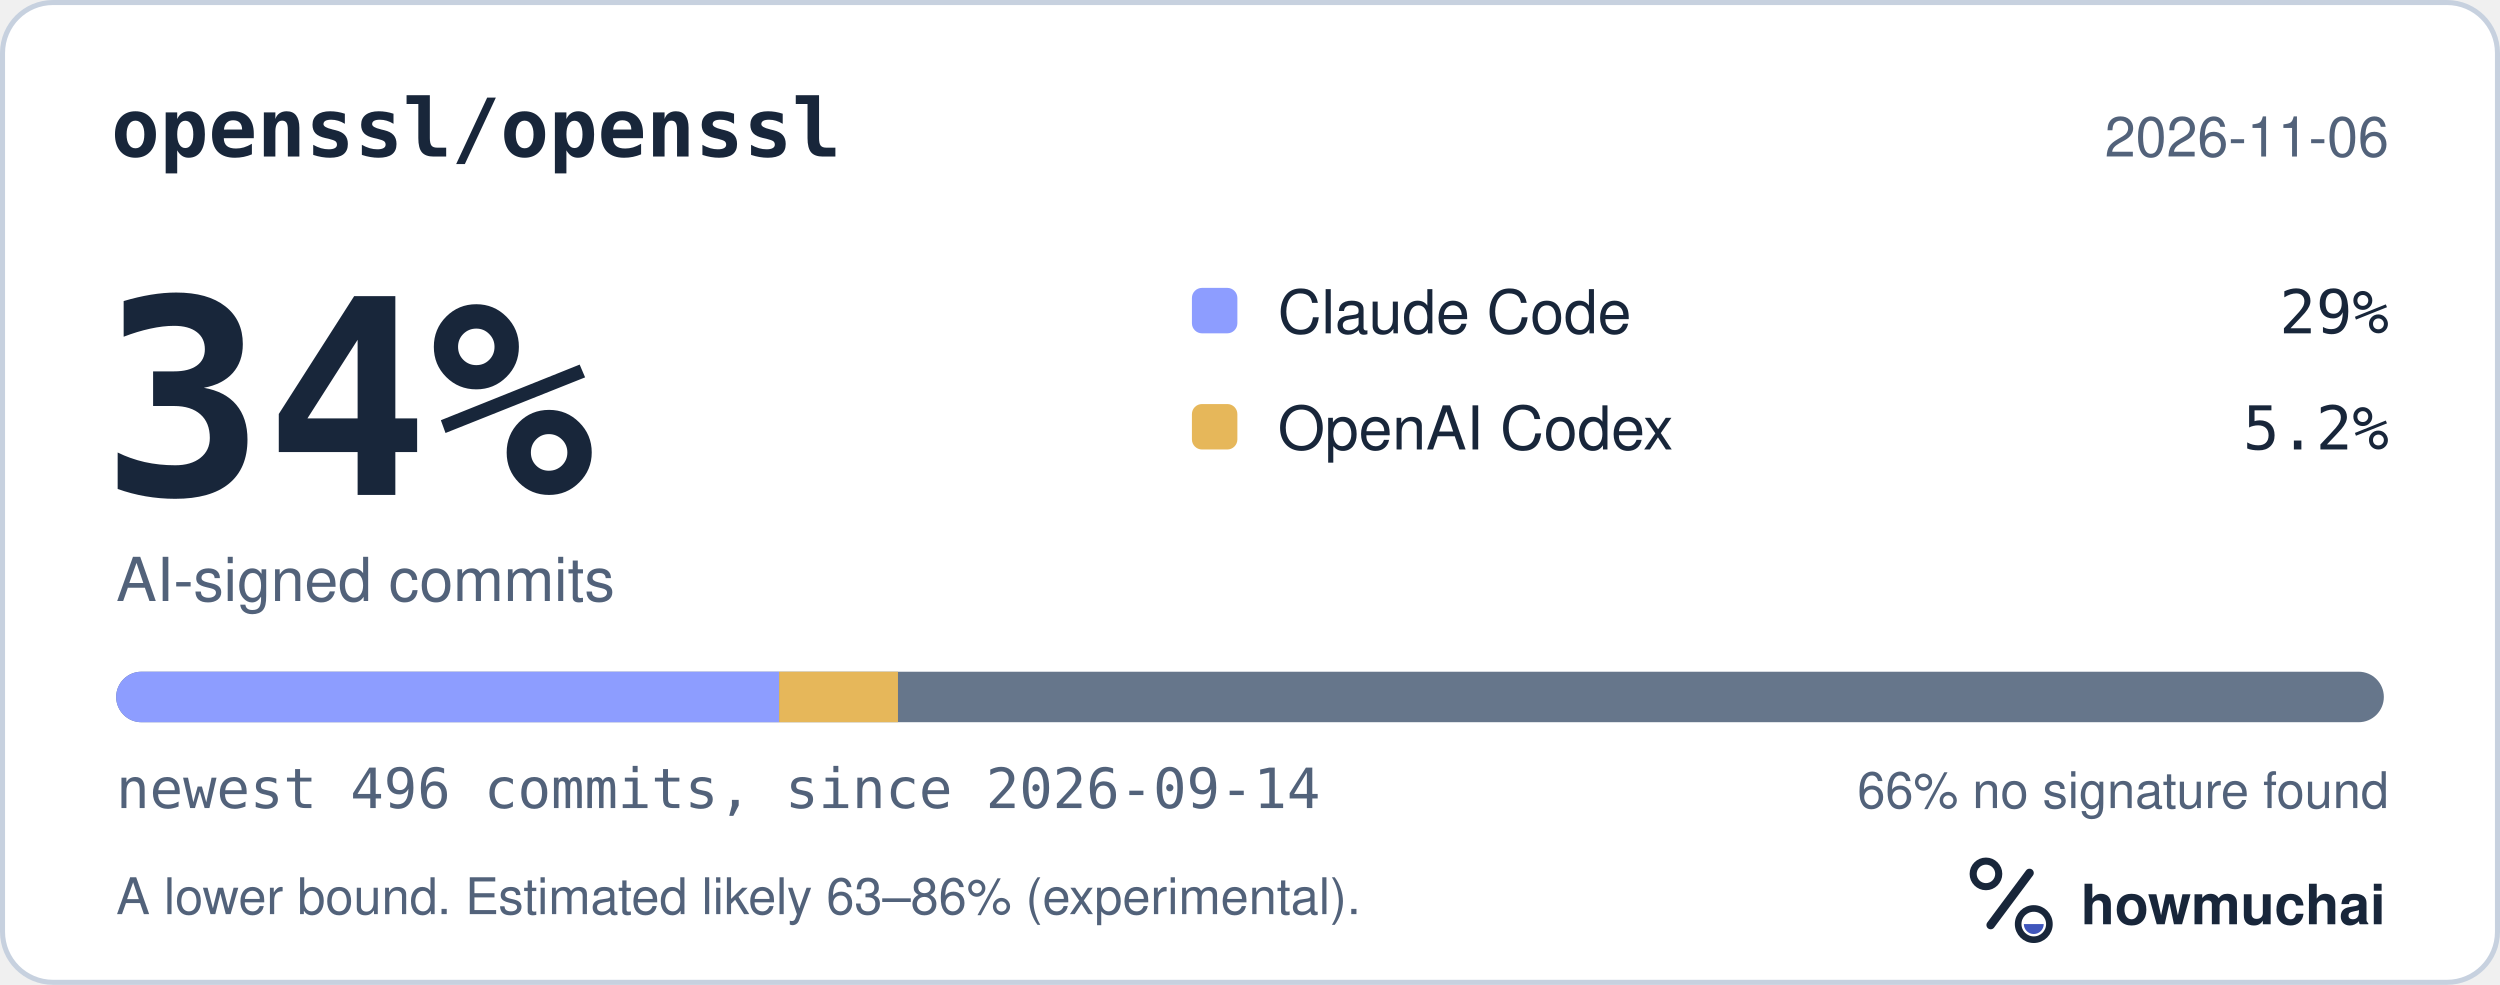
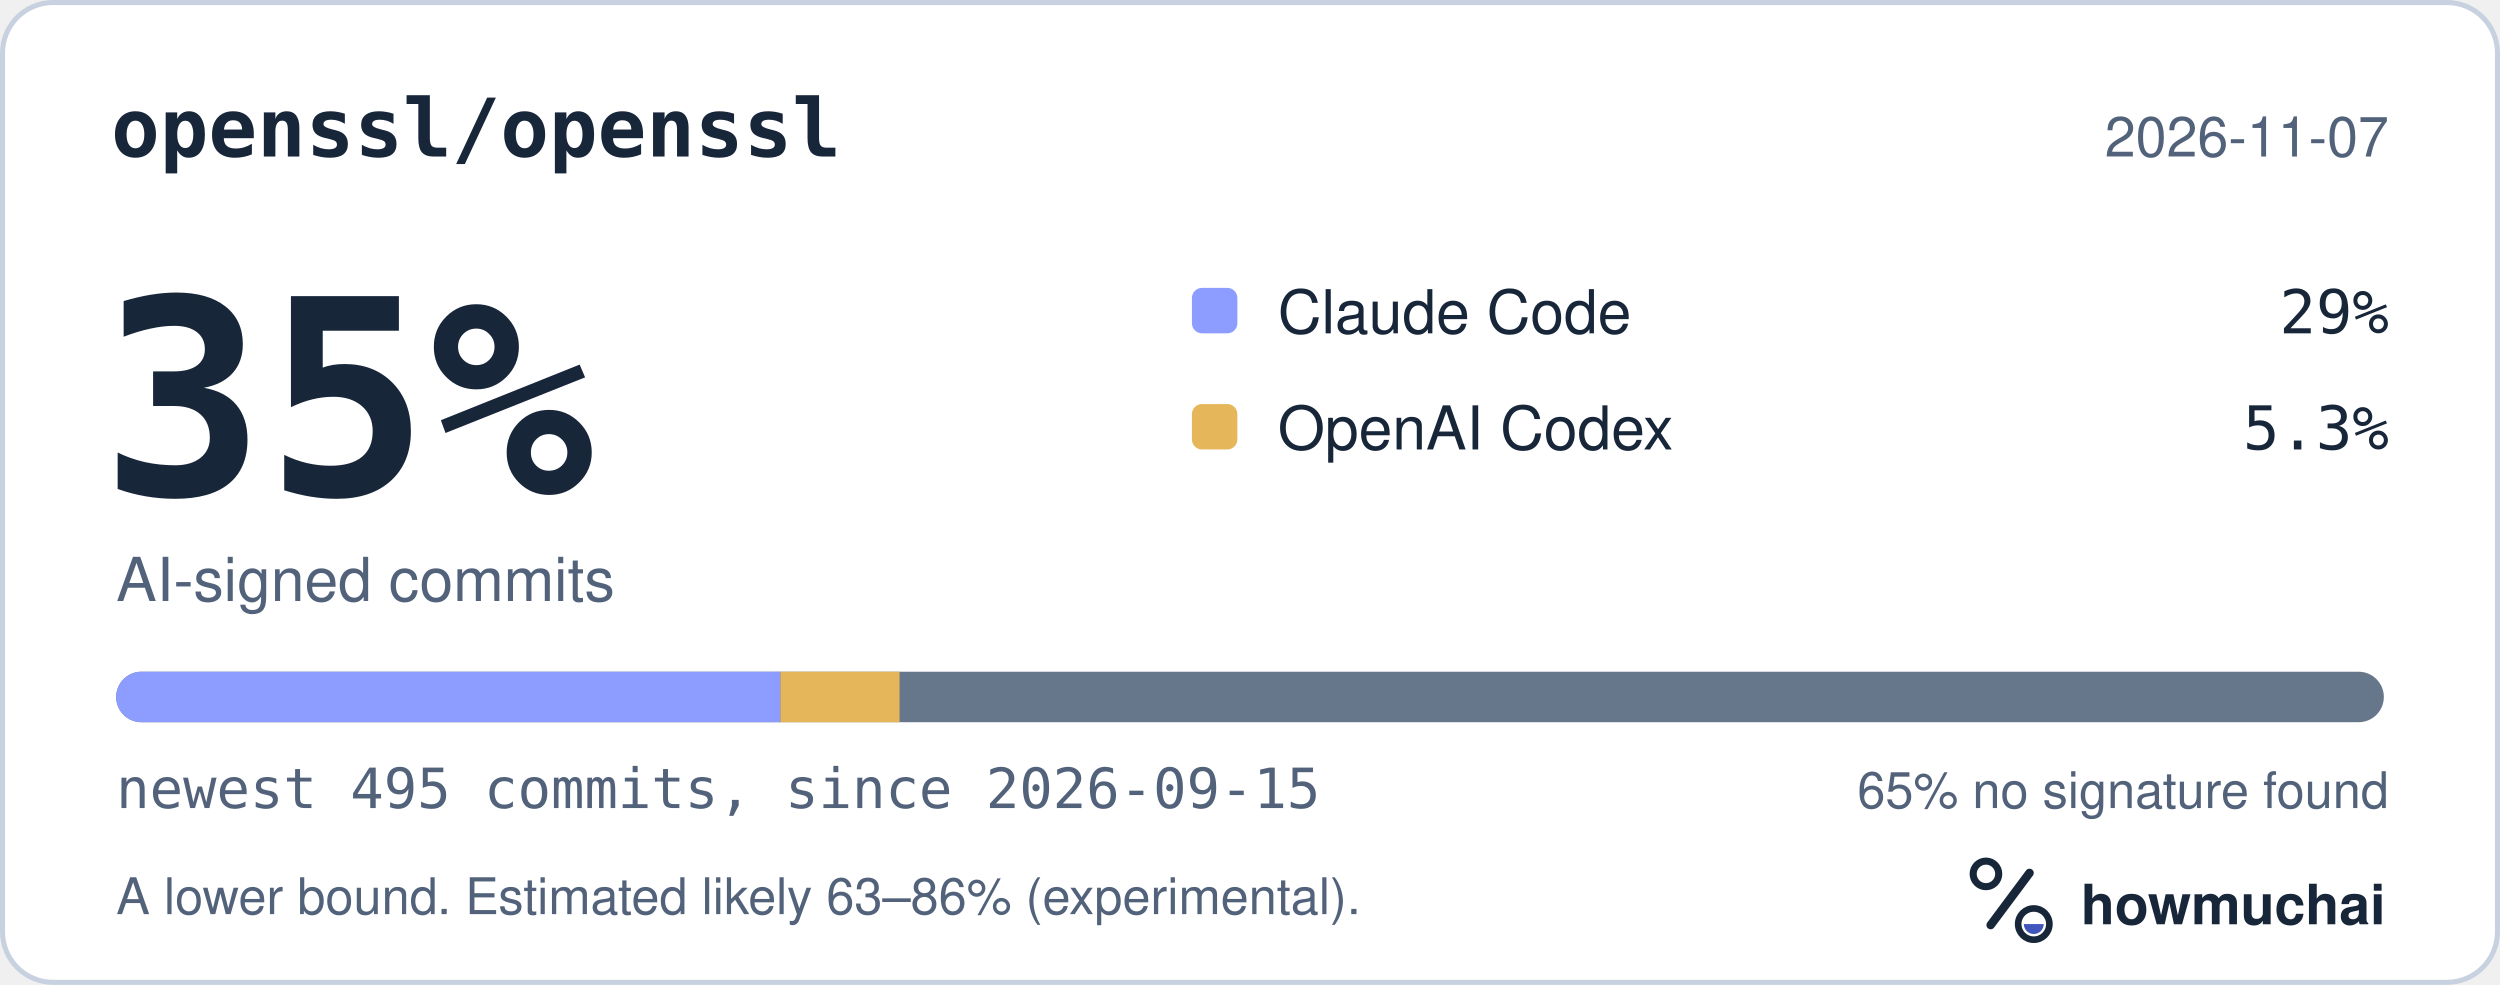
<svg xmlns="http://www.w3.org/2000/svg" width="495" height="195" viewBox="0 0 495 195" role="img" aria-labelledby="hm-t hm-d">
  <rect x="0.5" y="0.5" width="494" height="194" rx="10" fill="#FFFFFF" stroke="#C7D1DF" />
  <text x="22" y="31" fill="#18263A" font-family="ui-monospace, SF Mono, Menlo, Consolas, IBM Plex Mono, monospace" font-size="16" font-weight="600">openssl/openssl</text>
-   <text x="473" y="31" fill="#52627A" font-family="-apple-system, BlinkMacSystemFont, Segoe UI, Helvetica, Arial, Fira Sans, sans-serif" font-size="11" text-anchor="end">2026-11-06</text>
-   <text x="20" y="98" fill="#18263A" font-family="ui-monospace, SF Mono, Menlo, Consolas, IBM Plex Mono, monospace" font-size="54" font-weight="700">34%</text>
+   <text x="473" y="31" fill="#52627A" font-family="-apple-system, BlinkMacSystemFont, Segoe UI, Helvetica, Arial, Fira Sans, sans-serif" font-size="11" text-anchor="end">2026-11-07</text>
+   <text x="20" y="98" fill="#18263A" font-family="ui-monospace, SF Mono, Menlo, Consolas, IBM Plex Mono, monospace" font-size="54" font-weight="700">35%</text>
  <text x="23" y="119" fill="#52627A" font-family="-apple-system, BlinkMacSystemFont, Segoe UI, Helvetica, Arial, Fira Sans, sans-serif" font-size="12">AI-signed commits</text>
  <rect x="236" y="57" width="9" height="9" rx="2" fill="#8D9DFF" />
  <text x="253" y="66" fill="#18263A" font-family="-apple-system, BlinkMacSystemFont, Segoe UI, Helvetica, Arial, Fira Sans, sans-serif" font-size="12">Claude Code</text>
  <text x="473" y="66" fill="#18263A" font-family="ui-monospace, SF Mono, Menlo, Consolas, IBM Plex Mono, monospace" font-size="12" text-anchor="end">29%</text>
  <rect x="236" y="80" width="9" height="9" rx="2" fill="#E6B75A" />
  <text x="253" y="89" fill="#18263A" font-family="-apple-system, BlinkMacSystemFont, Segoe UI, Helvetica, Arial, Fira Sans, sans-serif" font-size="12">OpenAI Codex</text>
-   <text x="473" y="89" fill="#18263A" font-family="ui-monospace, SF Mono, Menlo, Consolas, IBM Plex Mono, monospace" font-size="12" text-anchor="end">5.2%</text>
+   <text x="473" y="89" fill="#18263A" font-family="ui-monospace, SF Mono, Menlo, Consolas, IBM Plex Mono, monospace" font-size="12" text-anchor="end">5.3%</text>
  <defs>
    <clipPath id="hm-bar">
      <rect x="23" y="133" width="449" height="10" rx="5" />
    </clipPath>
  </defs>
  <rect x="23" y="133" width="449" height="10" rx="5" fill="#66768B" />
  <g clip-path="url(#hm-bar)">
-     <rect x="23.00" y="133" width="131.26" height="10" fill="#8D9DFF" />
-     <rect x="154.26" y="133" width="23.54" height="10" fill="#E6B75A" />
+     <rect x="23.00" y="133" width="131.53" height="10" fill="#8D9DFF" />
+     <rect x="154.53" y="133" width="23.58" height="10" fill="#E6B75A" />
  </g>
-   <text x="23" y="160" fill="#52627A" font-family="ui-monospace, SF Mono, Menlo, Consolas, IBM Plex Mono, monospace" font-size="11">newest 496 commits, since 2026-09-14</text>
-   <text x="473" y="160" fill="#52627A" font-family="-apple-system, BlinkMacSystemFont, Segoe UI, Helvetica, Arial, Fira Sans, sans-serif" font-size="10" text-anchor="end">66% no signature found</text>
+   <text x="23" y="160" fill="#52627A" font-family="ui-monospace, SF Mono, Menlo, Consolas, IBM Plex Mono, monospace" font-size="11">newest 495 commits, since 2026-09-15</text>
+   <text x="473" y="160" fill="#52627A" font-family="-apple-system, BlinkMacSystemFont, Segoe UI, Helvetica, Arial, Fira Sans, sans-serif" font-size="10" text-anchor="end">65% no signature found</text>
  <text x="23" y="181" fill="#52627A" font-family="-apple-system, BlinkMacSystemFont, Segoe UI, Helvetica, Arial, Fira Sans, sans-serif" font-size="10">A lower bound. Estimated likely 63–86% (experimental).</text>
  <g transform="translate(386 166) scale(0.046875)">
    <circle cx="154" cy="150" r="54" fill="none" stroke="#18263A" stroke-width="30" />
    <path d="M174 366 338 146" fill="none" stroke="#18263A" stroke-width="36" stroke-linecap="round" />
    <circle cx="356" cy="362" r="66" fill="none" stroke="#18263A" stroke-width="28" />
    <path d="M314 362a42 42 0 0 0 84 0Z" fill="#4056BC" />
  </g>
  <text x="412" y="183" fill="#18263A" font-family="-apple-system, BlinkMacSystemFont, Segoe UI, Helvetica, Arial, Fira Sans, sans-serif" font-size="11" font-weight="650">howmuchai</text>
</svg>
